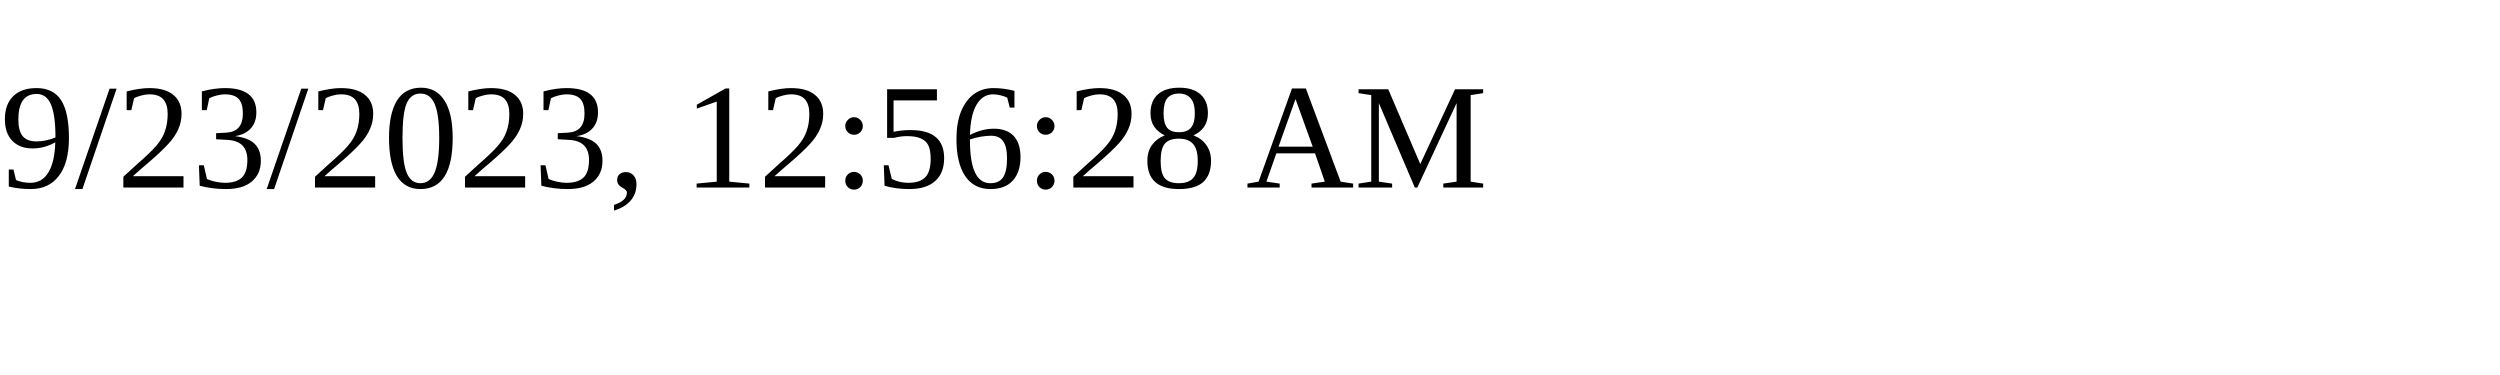
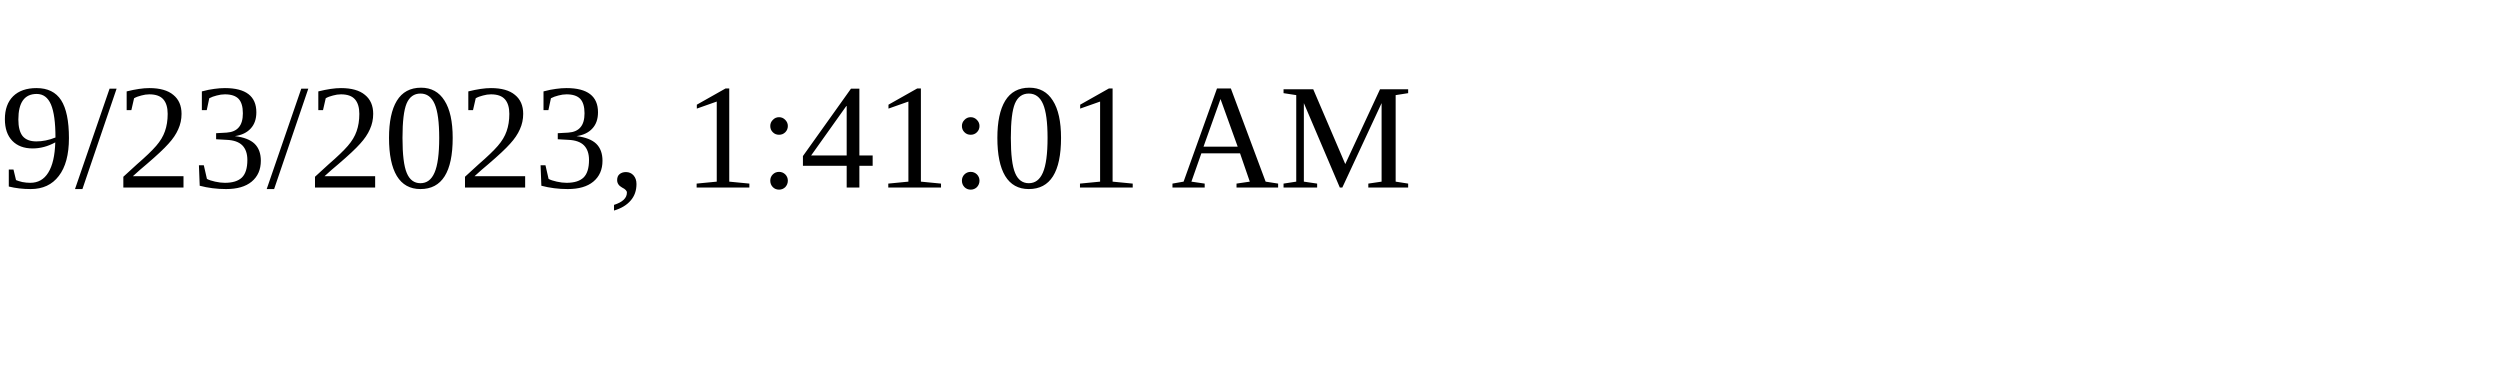
<svg xmlns="http://www.w3.org/2000/svg" height="30" width="200">
-   <text x="0" y="15">9/23/2023, 12:56:28 AM</text>
+   <text x="0" y="15">9/23/2023, 1:41:01 AM</text>
</svg>
